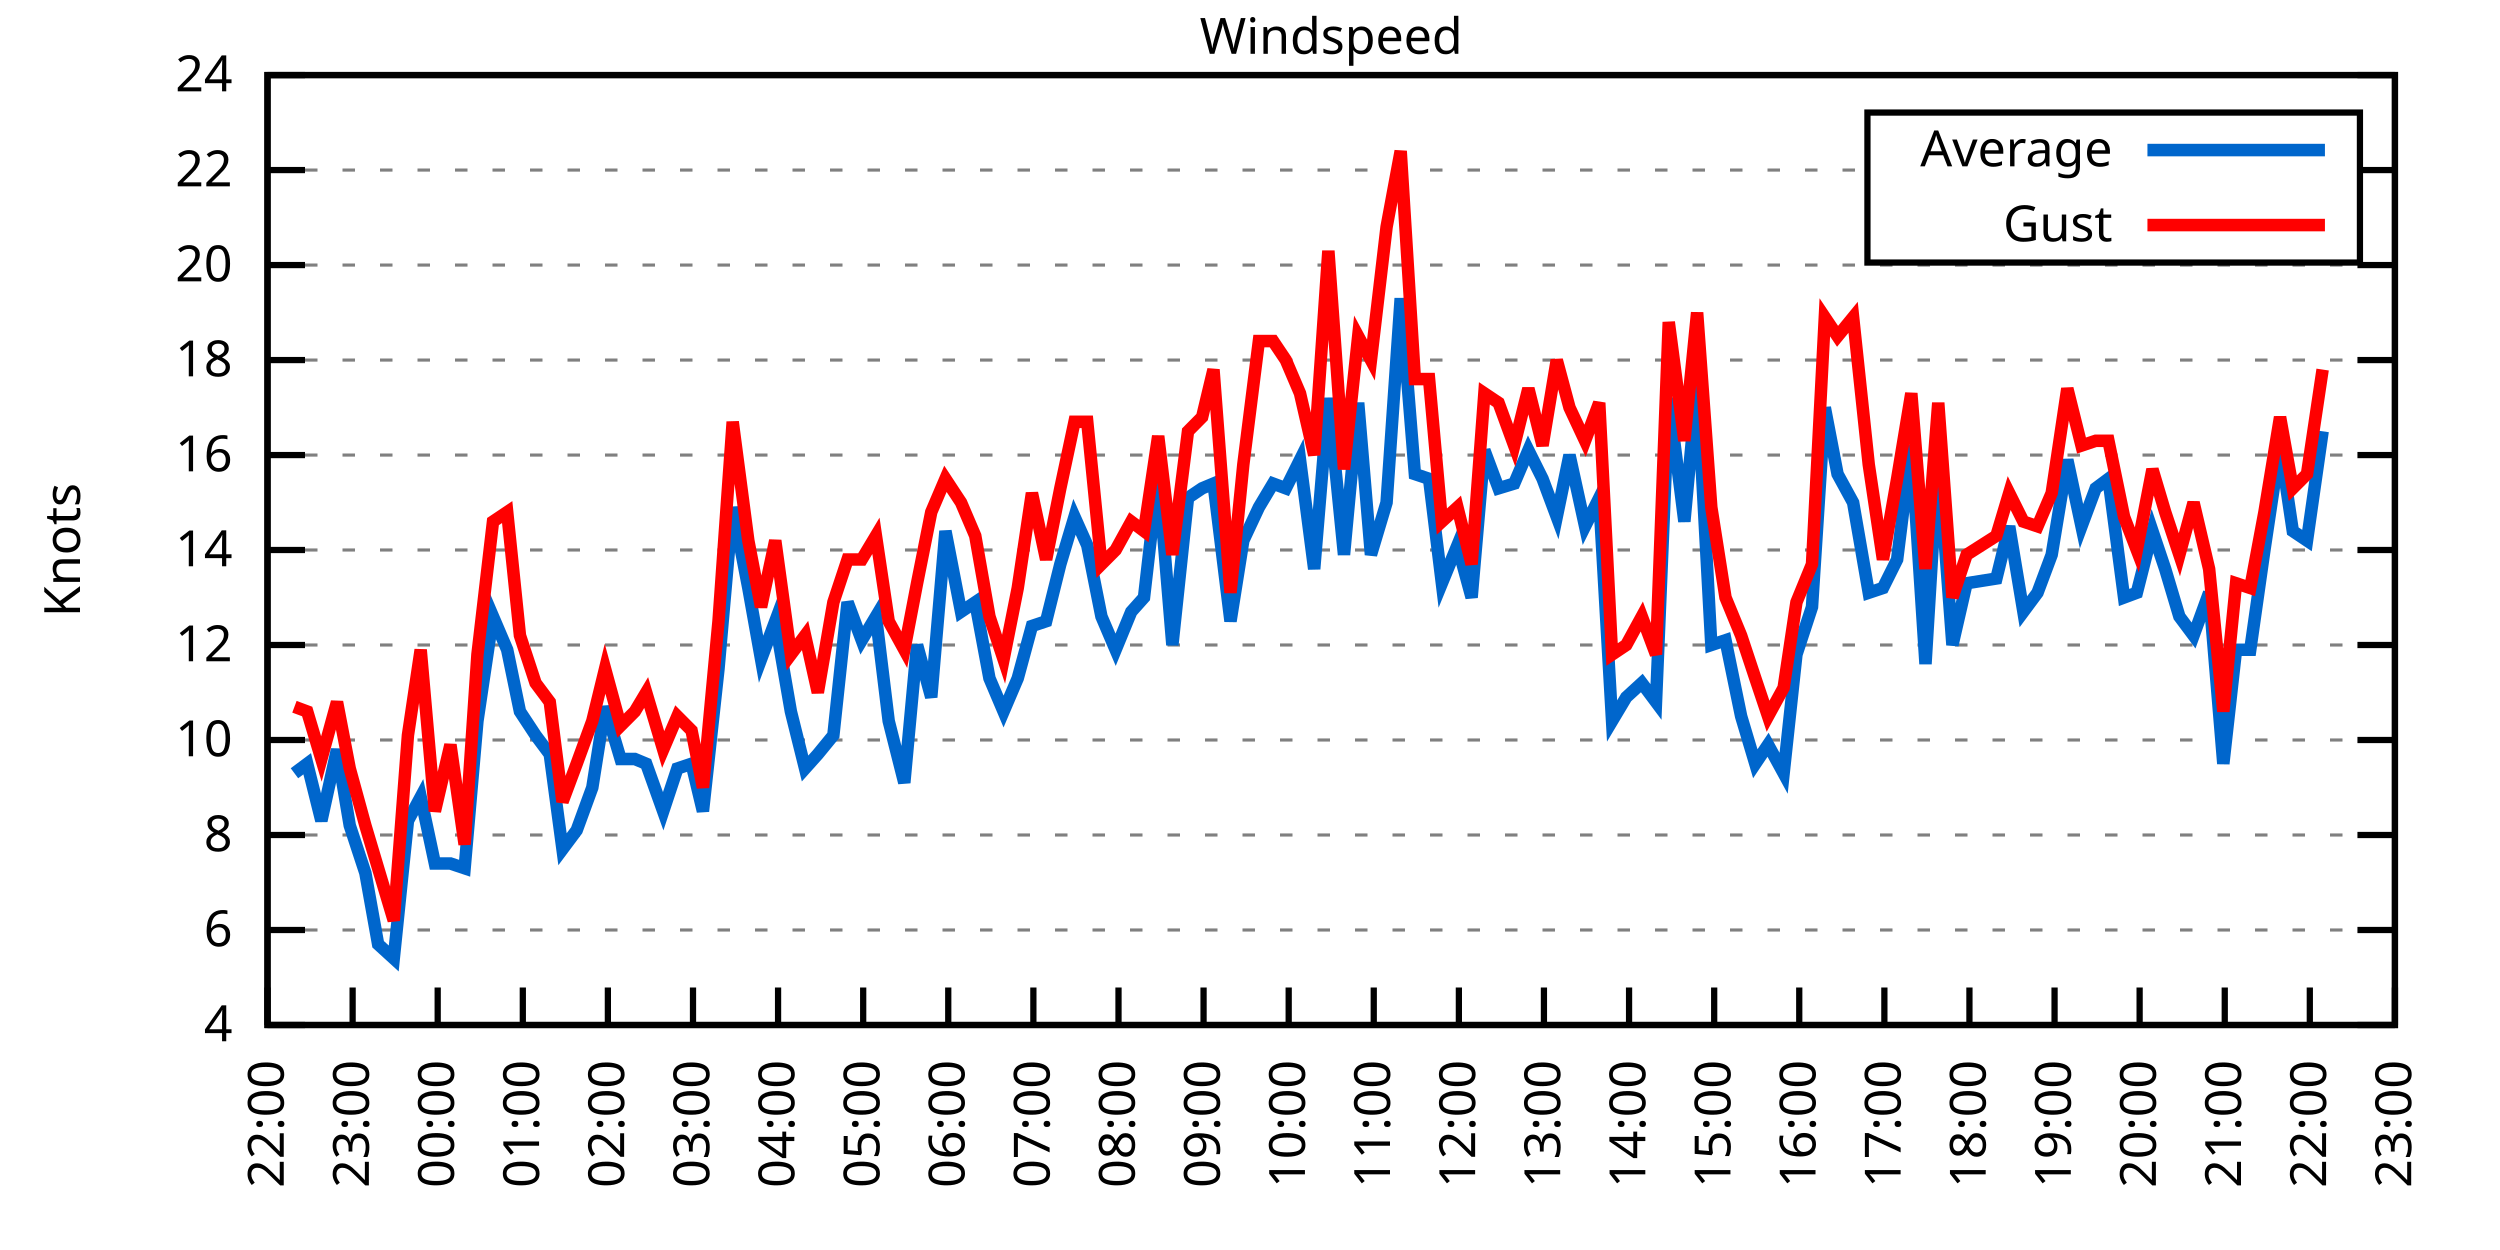
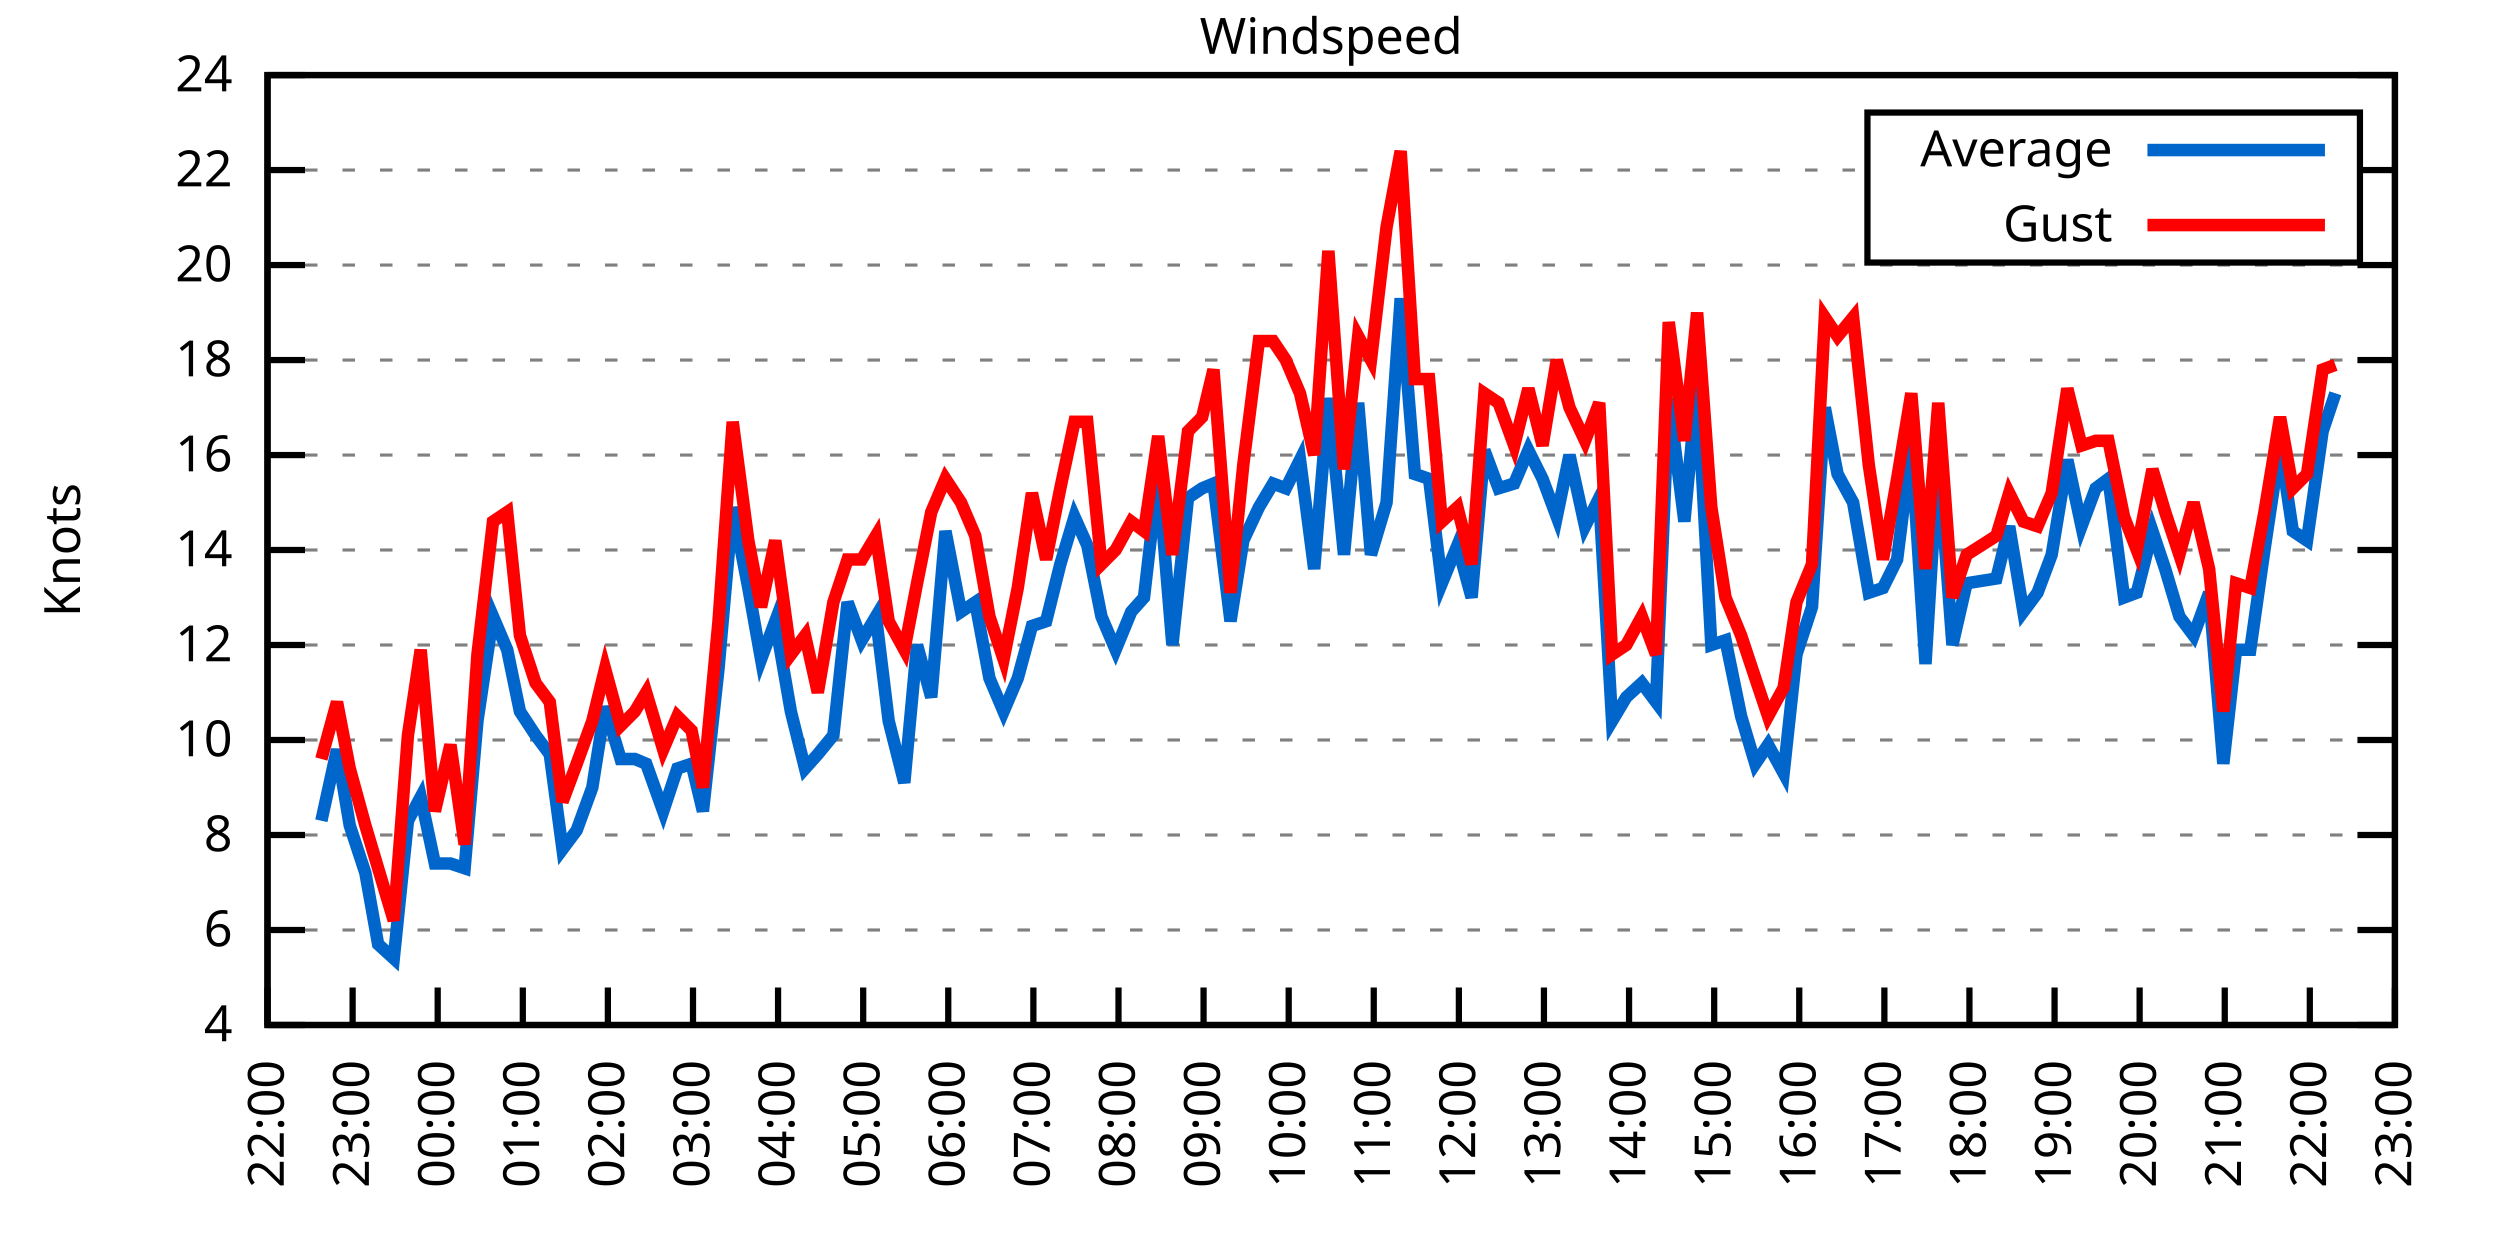
<svg xmlns="http://www.w3.org/2000/svg" xmlns:xlink="http://www.w3.org/1999/xlink" width="400" height="200" viewBox="0 0 400 200">
  <g id="gnuplot_canvas">
    <rect x="0" y="0" width="400" height="200" fill="none" />
    <defs>
      <circle id="gpDot" r="0.5" stroke-width="0.5" stroke="currentColor" />
      <path id="gpPt0" stroke-width="0.333" stroke="currentColor" d="M-1,0 h2 M0,-1 v2" />
      <path id="gpPt1" stroke-width="0.333" stroke="currentColor" d="M-1,-1 L1,1 M1,-1 L-1,1" />
      <path id="gpPt2" stroke-width="0.333" stroke="currentColor" d="M-1,0 L1,0 M0,-1 L0,1 M-1,-1 L1,1 M-1,1 L1,-1" />
      <rect id="gpPt3" stroke-width="0.333" stroke="currentColor" x="-1" y="-1" width="2" height="2" />
      <rect id="gpPt4" stroke-width="0.333" stroke="currentColor" fill="currentColor" x="-1" y="-1" width="2" height="2" />
      <circle id="gpPt5" stroke-width="0.333" stroke="currentColor" cx="0" cy="0" r="1" />
      <use xlink:href="#gpPt5" id="gpPt6" fill="currentColor" stroke="none" />
      <path id="gpPt7" stroke-width="0.333" stroke="currentColor" d="M0,-1.33 L-1.33,0.67 L1.33,0.67 z" />
      <use xlink:href="#gpPt7" id="gpPt8" fill="currentColor" stroke="none" />
      <use xlink:href="#gpPt7" id="gpPt9" stroke="currentColor" transform="rotate(180)" />
      <use xlink:href="#gpPt9" id="gpPt10" fill="currentColor" stroke="none" />
      <use xlink:href="#gpPt3" id="gpPt11" stroke="currentColor" transform="rotate(45)" />
      <use xlink:href="#gpPt11" id="gpPt12" fill="currentColor" stroke="none" />
      <path id="gpPt13" stroke-width="0.333" stroke="currentColor" d="M0,1.330 L1.265,0.411 L0.782,-1.067 L-0.782,-1.076 L-1.265,0.411 z" />
      <use xlink:href="#gpPt13" id="gpPt14" fill="currentColor" stroke="none" />
      <filter id="textbox" filterUnits="objectBoundingBox" x="0" y="0" height="1" width="1">
        <feFlood flood-color="white" flood-opacity="1" result="bgnd" />
        <feComposite in="SourceGraphic" in2="bgnd" operator="atop" />
      </filter>
      <filter id="greybox" filterUnits="objectBoundingBox" x="0" y="0" height="1" width="1">
        <feFlood flood-color="lightgrey" flood-opacity="1" result="grey" />
        <feComposite in="SourceGraphic" in2="grey" operator="atop" />
      </filter>
    </defs>
    <g fill="none" color="white" stroke="currentColor" stroke-width="1.00" stroke-linecap="butt" stroke-linejoin="miter">
</g>
    <g fill="none" color="black" stroke="currentColor" stroke-width="1.00" stroke-linecap="butt" stroke-linejoin="miter">
      <g stroke="none" shape-rendering="crispEdges">
        <polygon fill="rgb(255, 255, 255)" points="42.80,164.00 383.18,164.00 383.18,12.02 42.80,12.02 " />
      </g>
    </g>
    <g fill="none" color="black" stroke="currentColor" stroke-width="1.00" stroke-linecap="butt" stroke-linejoin="miter">
</g>
    <g fill="none" color="black" stroke="black" stroke-width="0.50" stroke-linecap="butt" stroke-linejoin="miter">
</g>
    <g fill="none" color="gray" stroke="currentColor" stroke-width="0.50" stroke-linecap="butt" stroke-linejoin="miter">
      <path stroke="gray" stroke-dasharray="2,4" class="gridline" d="M42.80,164.00 L383.19,164.00  " />
    </g>
    <g fill="none" color="gray" stroke="gray" stroke-width="1.00" stroke-linecap="butt" stroke-linejoin="miter">
</g>
    <g fill="none" color="black" stroke="currentColor" stroke-width="1.00" stroke-linecap="butt" stroke-linejoin="miter">
      <path stroke="black" d="M42.80,164.00 L48.80,164.00 M383.19,164.00 L377.19,164.00  " />
      <g transform="translate(37.20,166.60)" stroke="none" fill="black" font-family="Sans" font-size="8.00" text-anchor="end">
        <text>
          <tspan font-family="Sans"> 4</tspan>
        </text>
      </g>
    </g>
    <g fill="none" color="black" stroke="currentColor" stroke-width="1.00" stroke-linecap="butt" stroke-linejoin="miter">
</g>
    <g fill="none" color="black" stroke="black" stroke-width="0.50" stroke-linecap="butt" stroke-linejoin="miter">
</g>
    <g fill="none" color="gray" stroke="currentColor" stroke-width="0.50" stroke-linecap="butt" stroke-linejoin="miter">
      <path stroke="gray" stroke-dasharray="2,4" class="gridline" d="M42.80,148.80 L383.19,148.80  " />
    </g>
    <g fill="none" color="gray" stroke="gray" stroke-width="1.00" stroke-linecap="butt" stroke-linejoin="miter">
</g>
    <g fill="none" color="black" stroke="currentColor" stroke-width="1.00" stroke-linecap="butt" stroke-linejoin="miter">
      <path stroke="black" d="M42.80,148.80 L48.80,148.80 M383.19,148.80 L377.19,148.80  " />
      <g transform="translate(37.20,151.40)" stroke="none" fill="black" font-family="Sans" font-size="8.00" text-anchor="end">
        <text>
          <tspan font-family="Sans"> 6</tspan>
        </text>
      </g>
    </g>
    <g fill="none" color="black" stroke="currentColor" stroke-width="1.00" stroke-linecap="butt" stroke-linejoin="miter">
</g>
    <g fill="none" color="black" stroke="black" stroke-width="0.50" stroke-linecap="butt" stroke-linejoin="miter">
</g>
    <g fill="none" color="gray" stroke="currentColor" stroke-width="0.50" stroke-linecap="butt" stroke-linejoin="miter">
      <path stroke="gray" stroke-dasharray="2,4" class="gridline" d="M42.80,133.60 L383.19,133.60  " />
    </g>
    <g fill="none" color="gray" stroke="gray" stroke-width="1.00" stroke-linecap="butt" stroke-linejoin="miter">
</g>
    <g fill="none" color="black" stroke="currentColor" stroke-width="1.00" stroke-linecap="butt" stroke-linejoin="miter">
      <path stroke="black" d="M42.80,133.60 L48.80,133.60 M383.19,133.60 L377.19,133.60  " />
      <g transform="translate(37.20,136.20)" stroke="none" fill="black" font-family="Sans" font-size="8.00" text-anchor="end">
        <text>
          <tspan font-family="Sans"> 8</tspan>
        </text>
      </g>
    </g>
    <g fill="none" color="black" stroke="currentColor" stroke-width="1.00" stroke-linecap="butt" stroke-linejoin="miter">
</g>
    <g fill="none" color="black" stroke="black" stroke-width="0.50" stroke-linecap="butt" stroke-linejoin="miter">
</g>
    <g fill="none" color="gray" stroke="currentColor" stroke-width="0.50" stroke-linecap="butt" stroke-linejoin="miter">
      <path stroke="gray" stroke-dasharray="2,4" class="gridline" d="M42.80,118.40 L383.19,118.40  " />
    </g>
    <g fill="none" color="gray" stroke="gray" stroke-width="1.00" stroke-linecap="butt" stroke-linejoin="miter">
</g>
    <g fill="none" color="black" stroke="currentColor" stroke-width="1.00" stroke-linecap="butt" stroke-linejoin="miter">
      <path stroke="black" d="M42.80,118.40 L48.80,118.40 M383.19,118.40 L377.19,118.40  " />
      <g transform="translate(37.20,121.00)" stroke="none" fill="black" font-family="Sans" font-size="8.00" text-anchor="end">
        <text>
          <tspan font-family="Sans"> 10</tspan>
        </text>
      </g>
    </g>
    <g fill="none" color="black" stroke="currentColor" stroke-width="1.00" stroke-linecap="butt" stroke-linejoin="miter">
</g>
    <g fill="none" color="black" stroke="black" stroke-width="0.50" stroke-linecap="butt" stroke-linejoin="miter">
</g>
    <g fill="none" color="gray" stroke="currentColor" stroke-width="0.50" stroke-linecap="butt" stroke-linejoin="miter">
      <path stroke="gray" stroke-dasharray="2,4" class="gridline" d="M42.80,103.20 L383.19,103.20  " />
    </g>
    <g fill="none" color="gray" stroke="gray" stroke-width="1.00" stroke-linecap="butt" stroke-linejoin="miter">
</g>
    <g fill="none" color="black" stroke="currentColor" stroke-width="1.00" stroke-linecap="butt" stroke-linejoin="miter">
      <path stroke="black" d="M42.80,103.20 L48.80,103.20 M383.19,103.20 L377.19,103.20  " />
      <g transform="translate(37.20,105.80)" stroke="none" fill="black" font-family="Sans" font-size="8.00" text-anchor="end">
        <text>
          <tspan font-family="Sans"> 12</tspan>
        </text>
      </g>
    </g>
    <g fill="none" color="black" stroke="currentColor" stroke-width="1.00" stroke-linecap="butt" stroke-linejoin="miter">
</g>
    <g fill="none" color="black" stroke="black" stroke-width="0.50" stroke-linecap="butt" stroke-linejoin="miter">
</g>
    <g fill="none" color="gray" stroke="currentColor" stroke-width="0.50" stroke-linecap="butt" stroke-linejoin="miter">
      <path stroke="gray" stroke-dasharray="2,4" class="gridline" d="M42.80,88.00 L383.19,88.00  " />
    </g>
    <g fill="none" color="gray" stroke="gray" stroke-width="1.00" stroke-linecap="butt" stroke-linejoin="miter">
</g>
    <g fill="none" color="black" stroke="currentColor" stroke-width="1.00" stroke-linecap="butt" stroke-linejoin="miter">
      <path stroke="black" d="M42.80,88.00 L48.80,88.00 M383.19,88.00 L377.19,88.00  " />
      <g transform="translate(37.20,90.60)" stroke="none" fill="black" font-family="Sans" font-size="8.00" text-anchor="end">
        <text>
          <tspan font-family="Sans"> 14</tspan>
        </text>
      </g>
    </g>
    <g fill="none" color="black" stroke="currentColor" stroke-width="1.00" stroke-linecap="butt" stroke-linejoin="miter">
</g>
    <g fill="none" color="black" stroke="black" stroke-width="0.50" stroke-linecap="butt" stroke-linejoin="miter">
</g>
    <g fill="none" color="gray" stroke="currentColor" stroke-width="0.50" stroke-linecap="butt" stroke-linejoin="miter">
      <path stroke="gray" stroke-dasharray="2,4" class="gridline" d="M42.80,72.81 L383.19,72.81  " />
    </g>
    <g fill="none" color="gray" stroke="gray" stroke-width="1.00" stroke-linecap="butt" stroke-linejoin="miter">
</g>
    <g fill="none" color="black" stroke="currentColor" stroke-width="1.00" stroke-linecap="butt" stroke-linejoin="miter">
      <path stroke="black" d="M42.80,72.81 L48.80,72.81 M383.19,72.81 L377.19,72.81  " />
      <g transform="translate(37.20,75.41)" stroke="none" fill="black" font-family="Sans" font-size="8.00" text-anchor="end">
        <text>
          <tspan font-family="Sans"> 16</tspan>
        </text>
      </g>
    </g>
    <g fill="none" color="black" stroke="currentColor" stroke-width="1.00" stroke-linecap="butt" stroke-linejoin="miter">
</g>
    <g fill="none" color="black" stroke="black" stroke-width="0.50" stroke-linecap="butt" stroke-linejoin="miter">
</g>
    <g fill="none" color="gray" stroke="currentColor" stroke-width="0.50" stroke-linecap="butt" stroke-linejoin="miter">
      <path stroke="gray" stroke-dasharray="2,4" class="gridline" d="M42.80,57.61 L383.19,57.61  " />
    </g>
    <g fill="none" color="gray" stroke="gray" stroke-width="1.00" stroke-linecap="butt" stroke-linejoin="miter">
</g>
    <g fill="none" color="black" stroke="currentColor" stroke-width="1.00" stroke-linecap="butt" stroke-linejoin="miter">
      <path stroke="black" d="M42.80,57.61 L48.80,57.61 M383.19,57.61 L377.19,57.61  " />
      <g transform="translate(37.20,60.21)" stroke="none" fill="black" font-family="Sans" font-size="8.00" text-anchor="end">
        <text>
          <tspan font-family="Sans"> 18</tspan>
        </text>
      </g>
    </g>
    <g fill="none" color="black" stroke="currentColor" stroke-width="1.00" stroke-linecap="butt" stroke-linejoin="miter">
</g>
    <g fill="none" color="black" stroke="black" stroke-width="0.50" stroke-linecap="butt" stroke-linejoin="miter">
</g>
    <g fill="none" color="gray" stroke="currentColor" stroke-width="0.50" stroke-linecap="butt" stroke-linejoin="miter">
      <path stroke="gray" stroke-dasharray="2,4" class="gridline" d="M42.80,42.41 L383.19,42.41  " />
    </g>
    <g fill="none" color="gray" stroke="gray" stroke-width="1.00" stroke-linecap="butt" stroke-linejoin="miter">
</g>
    <g fill="none" color="black" stroke="currentColor" stroke-width="1.00" stroke-linecap="butt" stroke-linejoin="miter">
      <path stroke="black" d="M42.80,42.41 L48.80,42.41 M383.19,42.41 L377.19,42.41  " />
      <g transform="translate(37.20,45.01)" stroke="none" fill="black" font-family="Sans" font-size="8.00" text-anchor="end">
        <text>
          <tspan font-family="Sans"> 20</tspan>
        </text>
      </g>
    </g>
    <g fill="none" color="black" stroke="currentColor" stroke-width="1.00" stroke-linecap="butt" stroke-linejoin="miter">
</g>
    <g fill="none" color="black" stroke="black" stroke-width="0.50" stroke-linecap="butt" stroke-linejoin="miter">
</g>
    <g fill="none" color="gray" stroke="currentColor" stroke-width="0.50" stroke-linecap="butt" stroke-linejoin="miter">
      <path stroke="gray" stroke-dasharray="2,4" class="gridline" d="M42.80,27.21 L298.79,27.21 M377.59,27.21 L383.19,27.21  " />
    </g>
    <g fill="none" color="gray" stroke="gray" stroke-width="1.00" stroke-linecap="butt" stroke-linejoin="miter">
</g>
    <g fill="none" color="black" stroke="currentColor" stroke-width="1.00" stroke-linecap="butt" stroke-linejoin="miter">
      <path stroke="black" d="M42.80,27.21 L48.80,27.21 M383.19,27.21 L377.19,27.21  " />
      <g transform="translate(37.20,29.81)" stroke="none" fill="black" font-family="Sans" font-size="8.00" text-anchor="end">
        <text>
          <tspan font-family="Sans"> 22</tspan>
        </text>
      </g>
    </g>
    <g fill="none" color="black" stroke="currentColor" stroke-width="1.00" stroke-linecap="butt" stroke-linejoin="miter">
</g>
    <g fill="none" color="black" stroke="black" stroke-width="0.50" stroke-linecap="butt" stroke-linejoin="miter">
</g>
    <g fill="none" color="gray" stroke="currentColor" stroke-width="0.50" stroke-linecap="butt" stroke-linejoin="miter">
      <path stroke="gray" stroke-dasharray="2,4" class="gridline" d="M42.80,12.01 L383.19,12.01  " />
    </g>
    <g fill="none" color="gray" stroke="gray" stroke-width="1.00" stroke-linecap="butt" stroke-linejoin="miter">
</g>
    <g fill="none" color="black" stroke="currentColor" stroke-width="1.00" stroke-linecap="butt" stroke-linejoin="miter">
      <path stroke="black" d="M42.80,12.01 L48.80,12.01 M383.19,12.01 L377.19,12.01  " />
      <g transform="translate(37.20,14.61)" stroke="none" fill="black" font-family="Sans" font-size="8.00" text-anchor="end">
        <text>
          <tspan font-family="Sans"> 24</tspan>
        </text>
      </g>
    </g>
    <g fill="none" color="black" stroke="currentColor" stroke-width="1.00" stroke-linecap="butt" stroke-linejoin="miter">
      <path stroke="black" d="M42.80,164.00 L42.80,158.00  " />
      <g transform="translate(45.40,169.60) rotate(270.00)" stroke="none" fill="black" font-family="Sans" font-size="8.00" text-anchor="end">
        <text>
          <tspan font-family="Sans">22:00</tspan>
        </text>
      </g>
    </g>
    <g fill="none" color="black" stroke="currentColor" stroke-width="1.00" stroke-linecap="butt" stroke-linejoin="miter">
      <path stroke="black" d="M56.42,164.00 L56.42,158.00  " />
      <g transform="translate(59.02,169.60) rotate(270.00)" stroke="none" fill="black" font-family="Sans" font-size="8.00" text-anchor="end">
        <text>
          <tspan font-family="Sans">23:00</tspan>
        </text>
      </g>
    </g>
    <g fill="none" color="black" stroke="currentColor" stroke-width="1.00" stroke-linecap="butt" stroke-linejoin="miter">
      <path stroke="black" d="M70.03,164.00 L70.03,158.00  " />
      <g transform="translate(72.63,169.60) rotate(270.00)" stroke="none" fill="black" font-family="Sans" font-size="8.00" text-anchor="end">
        <text>
          <tspan font-family="Sans">00:00</tspan>
        </text>
      </g>
    </g>
    <g fill="none" color="black" stroke="currentColor" stroke-width="1.00" stroke-linecap="butt" stroke-linejoin="miter">
      <path stroke="black" d="M83.65,164.00 L83.65,158.00  " />
      <g transform="translate(86.25,169.60) rotate(270.00)" stroke="none" fill="black" font-family="Sans" font-size="8.00" text-anchor="end">
        <text>
          <tspan font-family="Sans">01:00</tspan>
        </text>
      </g>
    </g>
    <g fill="none" color="black" stroke="currentColor" stroke-width="1.00" stroke-linecap="butt" stroke-linejoin="miter">
      <path stroke="black" d="M97.26,164.00 L97.26,158.00  " />
      <g transform="translate(99.86,169.60) rotate(270.00)" stroke="none" fill="black" font-family="Sans" font-size="8.00" text-anchor="end">
        <text>
          <tspan font-family="Sans">02:00</tspan>
        </text>
      </g>
    </g>
    <g fill="none" color="black" stroke="currentColor" stroke-width="1.00" stroke-linecap="butt" stroke-linejoin="miter">
      <path stroke="black" d="M110.88,164.00 L110.88,158.00  " />
      <g transform="translate(113.48,169.60) rotate(270.00)" stroke="none" fill="black" font-family="Sans" font-size="8.00" text-anchor="end">
        <text>
          <tspan font-family="Sans">03:00</tspan>
        </text>
      </g>
    </g>
    <g fill="none" color="black" stroke="currentColor" stroke-width="1.00" stroke-linecap="butt" stroke-linejoin="miter">
      <path stroke="black" d="M124.49,164.00 L124.49,158.00  " />
      <g transform="translate(127.09,169.60) rotate(270.00)" stroke="none" fill="black" font-family="Sans" font-size="8.00" text-anchor="end">
        <text>
          <tspan font-family="Sans">04:00</tspan>
        </text>
      </g>
    </g>
    <g fill="none" color="black" stroke="currentColor" stroke-width="1.00" stroke-linecap="butt" stroke-linejoin="miter">
      <path stroke="black" d="M138.11,164.00 L138.11,158.00  " />
      <g transform="translate(140.71,169.60) rotate(270.00)" stroke="none" fill="black" font-family="Sans" font-size="8.00" text-anchor="end">
        <text>
          <tspan font-family="Sans">05:00</tspan>
        </text>
      </g>
    </g>
    <g fill="none" color="black" stroke="currentColor" stroke-width="1.00" stroke-linecap="butt" stroke-linejoin="miter">
      <path stroke="black" d="M151.72,164.00 L151.72,158.00  " />
      <g transform="translate(154.32,169.60) rotate(270.00)" stroke="none" fill="black" font-family="Sans" font-size="8.00" text-anchor="end">
        <text>
          <tspan font-family="Sans">06:00</tspan>
        </text>
      </g>
    </g>
    <g fill="none" color="black" stroke="currentColor" stroke-width="1.00" stroke-linecap="butt" stroke-linejoin="miter">
      <path stroke="black" d="M165.34,164.00 L165.34,158.00  " />
      <g transform="translate(167.94,169.60) rotate(270.00)" stroke="none" fill="black" font-family="Sans" font-size="8.00" text-anchor="end">
        <text>
          <tspan font-family="Sans">07:00</tspan>
        </text>
      </g>
    </g>
    <g fill="none" color="black" stroke="currentColor" stroke-width="1.00" stroke-linecap="butt" stroke-linejoin="miter">
      <path stroke="black" d="M178.96,164.00 L178.96,158.00  " />
      <g transform="translate(181.56,169.60) rotate(270.00)" stroke="none" fill="black" font-family="Sans" font-size="8.00" text-anchor="end">
        <text>
          <tspan font-family="Sans">08:00</tspan>
        </text>
      </g>
    </g>
    <g fill="none" color="black" stroke="currentColor" stroke-width="1.00" stroke-linecap="butt" stroke-linejoin="miter">
      <path stroke="black" d="M192.57,164.00 L192.57,158.00  " />
      <g transform="translate(195.17,169.60) rotate(270.00)" stroke="none" fill="black" font-family="Sans" font-size="8.00" text-anchor="end">
        <text>
          <tspan font-family="Sans">09:00</tspan>
        </text>
      </g>
    </g>
    <g fill="none" color="black" stroke="currentColor" stroke-width="1.00" stroke-linecap="butt" stroke-linejoin="miter">
      <path stroke="black" d="M206.19,164.00 L206.19,158.00  " />
      <g transform="translate(208.79,169.60) rotate(270.00)" stroke="none" fill="black" font-family="Sans" font-size="8.00" text-anchor="end">
        <text>
          <tspan font-family="Sans">10:00</tspan>
        </text>
      </g>
    </g>
    <g fill="none" color="black" stroke="currentColor" stroke-width="1.00" stroke-linecap="butt" stroke-linejoin="miter">
      <path stroke="black" d="M219.80,164.00 L219.80,158.00  " />
      <g transform="translate(222.40,169.60) rotate(270.00)" stroke="none" fill="black" font-family="Sans" font-size="8.00" text-anchor="end">
        <text>
          <tspan font-family="Sans">11:00</tspan>
        </text>
      </g>
    </g>
    <g fill="none" color="black" stroke="currentColor" stroke-width="1.00" stroke-linecap="butt" stroke-linejoin="miter">
      <path stroke="black" d="M233.42,164.00 L233.42,158.00  " />
      <g transform="translate(236.02,169.60) rotate(270.00)" stroke="none" fill="black" font-family="Sans" font-size="8.00" text-anchor="end">
        <text>
          <tspan font-family="Sans">12:00</tspan>
        </text>
      </g>
    </g>
    <g fill="none" color="black" stroke="currentColor" stroke-width="1.00" stroke-linecap="butt" stroke-linejoin="miter">
      <path stroke="black" d="M247.03,164.00 L247.03,158.00  " />
      <g transform="translate(249.63,169.60) rotate(270.00)" stroke="none" fill="black" font-family="Sans" font-size="8.00" text-anchor="end">
        <text>
          <tspan font-family="Sans">13:00</tspan>
        </text>
      </g>
    </g>
    <g fill="none" color="black" stroke="currentColor" stroke-width="1.00" stroke-linecap="butt" stroke-linejoin="miter">
      <path stroke="black" d="M260.65,164.00 L260.65,158.00  " />
      <g transform="translate(263.25,169.60) rotate(270.00)" stroke="none" fill="black" font-family="Sans" font-size="8.00" text-anchor="end">
        <text>
          <tspan font-family="Sans">14:00</tspan>
        </text>
      </g>
    </g>
    <g fill="none" color="black" stroke="currentColor" stroke-width="1.00" stroke-linecap="butt" stroke-linejoin="miter">
      <path stroke="black" d="M274.27,164.00 L274.27,158.00  " />
      <g transform="translate(276.87,169.60) rotate(270.00)" stroke="none" fill="black" font-family="Sans" font-size="8.00" text-anchor="end">
        <text>
          <tspan font-family="Sans">15:00</tspan>
        </text>
      </g>
    </g>
    <g fill="none" color="black" stroke="currentColor" stroke-width="1.00" stroke-linecap="butt" stroke-linejoin="miter">
      <path stroke="black" d="M287.88,164.00 L287.88,158.00  " />
      <g transform="translate(290.48,169.60) rotate(270.00)" stroke="none" fill="black" font-family="Sans" font-size="8.00" text-anchor="end">
        <text>
          <tspan font-family="Sans">16:00</tspan>
        </text>
      </g>
    </g>
    <g fill="none" color="black" stroke="currentColor" stroke-width="1.00" stroke-linecap="butt" stroke-linejoin="miter">
      <path stroke="black" d="M301.50,164.00 L301.50,158.00  " />
      <g transform="translate(304.10,169.60) rotate(270.00)" stroke="none" fill="black" font-family="Sans" font-size="8.00" text-anchor="end">
        <text>
          <tspan font-family="Sans">17:00</tspan>
        </text>
      </g>
    </g>
    <g fill="none" color="black" stroke="currentColor" stroke-width="1.00" stroke-linecap="butt" stroke-linejoin="miter">
      <path stroke="black" d="M315.11,164.00 L315.11,158.00  " />
      <g transform="translate(317.71,169.60) rotate(270.00)" stroke="none" fill="black" font-family="Sans" font-size="8.00" text-anchor="end">
        <text>
          <tspan font-family="Sans">18:00</tspan>
        </text>
      </g>
    </g>
    <g fill="none" color="black" stroke="currentColor" stroke-width="1.00" stroke-linecap="butt" stroke-linejoin="miter">
      <path stroke="black" d="M328.73,164.00 L328.73,158.00  " />
      <g transform="translate(331.33,169.60) rotate(270.00)" stroke="none" fill="black" font-family="Sans" font-size="8.00" text-anchor="end">
        <text>
          <tspan font-family="Sans">19:00</tspan>
        </text>
      </g>
    </g>
    <g fill="none" color="black" stroke="currentColor" stroke-width="1.00" stroke-linecap="butt" stroke-linejoin="miter">
      <path stroke="black" d="M342.34,164.00 L342.34,158.00  " />
      <g transform="translate(344.94,169.60) rotate(270.00)" stroke="none" fill="black" font-family="Sans" font-size="8.00" text-anchor="end">
        <text>
          <tspan font-family="Sans">20:00</tspan>
        </text>
      </g>
    </g>
    <g fill="none" color="black" stroke="currentColor" stroke-width="1.00" stroke-linecap="butt" stroke-linejoin="miter">
      <path stroke="black" d="M355.96,164.00 L355.96,158.00  " />
      <g transform="translate(358.56,169.60) rotate(270.00)" stroke="none" fill="black" font-family="Sans" font-size="8.00" text-anchor="end">
        <text>
          <tspan font-family="Sans">21:00</tspan>
        </text>
      </g>
    </g>
    <g fill="none" color="black" stroke="currentColor" stroke-width="1.00" stroke-linecap="butt" stroke-linejoin="miter">
      <path stroke="black" d="M369.57,164.00 L369.57,158.00  " />
      <g transform="translate(372.17,169.60) rotate(270.00)" stroke="none" fill="black" font-family="Sans" font-size="8.00" text-anchor="end">
        <text>
          <tspan font-family="Sans">22:00</tspan>
        </text>
      </g>
    </g>
    <g fill="none" color="black" stroke="currentColor" stroke-width="1.00" stroke-linecap="butt" stroke-linejoin="miter">
      <path stroke="black" d="M383.19,164.00 L383.19,158.00  " />
      <g transform="translate(385.79,169.60) rotate(270.00)" stroke="none" fill="black" font-family="Sans" font-size="8.00" text-anchor="end">
        <text>
          <tspan font-family="Sans">23:00</tspan>
        </text>
      </g>
    </g>
    <g fill="none" color="black" stroke="currentColor" stroke-width="1.00" stroke-linecap="butt" stroke-linejoin="miter">
</g>
    <g fill="none" color="black" stroke="currentColor" stroke-width="1.00" stroke-linecap="butt" stroke-linejoin="miter">
      <path stroke="black" d="M42.80,12.01 L42.80,164.00 L383.19,164.00 L383.19,12.01 L42.80,12.01 Z  " />
    </g>
    <g fill="none" color="black" stroke="currentColor" stroke-width="1.00" stroke-linecap="butt" stroke-linejoin="miter">
</g>
    <g fill="none" color="black" stroke="currentColor" stroke-width="1.00" stroke-linecap="butt" stroke-linejoin="miter">
      <path stroke="black" d="M298.79,42.01 L298.79,18.01 L377.59,18.01 L377.59,42.01 L298.79,42.01 Z  " />
    </g>
    <g id="Windspeed_plot_1">
      <g fill="none" color="white" stroke="black" stroke-width="2.00" stroke-linecap="butt" stroke-linejoin="miter">
</g>
      <g fill="none" color="black" stroke="currentColor" stroke-width="2.00" stroke-linecap="butt" stroke-linejoin="miter">
        <g transform="translate(337.99,26.61)" stroke="none" fill="black" font-family="Sans" font-size="8.00" text-anchor="end">
          <text>
            <tspan font-family="Sans">Average</tspan>
          </text>
        </g>
      </g>
      <g fill="none" color="black" stroke="currentColor" stroke-width="2.00" stroke-linecap="butt" stroke-linejoin="miter">
-         <path stroke="rgb(  0, 102, 204)" d="M343.59,24.01 L371.99,24.01 M47.11,123.72 L49.15,122.20 L51.42,131.32 L53.92,119.92 L55.96,132.08 L58.46,139.68   L60.50,151.08 L63.00,153.36 L65.27,131.32 L67.31,127.52 L69.58,138.16 L72.07,138.16 L74.34,138.92 L76.39,115.36   L78.88,98.64 L81.15,103.96 L83.19,113.84 L85.69,117.64 L87.96,120.68 L90.00,135.88 L92.27,132.84 L94.77,126.00   L96.81,113.08 L99.30,121.44 L101.57,121.44 L103.39,122.20 L106.11,129.80 L108.38,122.96 L110.65,122.20 L112.47,129.80   L114.96,107.00 L117.23,81.17 L119.73,94.08 L121.77,105.48 L124.04,99.40 L126.54,113.84 L128.81,122.96 L130.85,120.68   L133.34,117.64 L135.61,96.36 L137.88,102.44 L140.15,98.64 L142.19,115.36 L144.69,125.24 L146.73,103.20 L149.00,111.56   L151.27,84.97 L153.77,97.88 L156.04,96.36 L158.31,108.52 L160.57,113.84 L162.84,108.52 L165.11,100.16 L167.38,99.40   L169.65,90.28 L171.92,82.69 L173.96,87.25 L176.23,98.64 L178.50,103.96 L181.00,97.88 L183.04,95.60 L185.31,75.85   L187.58,103.20 L190.08,79.65 L192.34,78.13 L194.16,77.37 L196.88,99.40 L198.93,86.49 L201.42,81.17 L203.69,77.37   L205.73,78.13 L208.00,73.57 L210.27,91.04 L212.54,63.69 L215.04,88.76 L217.31,64.45 L219.35,88.76 L221.85,80.41   L224.11,47.73 L226.38,75.85 L228.65,76.61 L230.70,93.32 L233.19,87.25 L235.46,95.60 L237.50,72.05 L239.77,78.13   L242.27,77.37 L244.54,72.05 L246.81,76.61 L249.08,82.69 L251.12,72.81 L253.61,84.21 L255.88,79.65 L257.93,115.36   L260.20,111.56 L262.69,109.28 L264.96,112.32 L267.00,63.69 L269.50,83.45 L271.54,61.41 L273.81,103.20 L276.08,102.44   L278.58,114.60 L280.85,122.20 L282.89,119.16 L285.38,123.72 L287.43,104.72 L289.92,97.12 L291.97,65.21 L294.01,75.85   L296.50,80.41 L299.00,94.84 L301.27,94.08 L303.54,89.52 L305.81,71.29 L308.08,106.24 L310.12,72.81 L312.39,103.20   L314.66,93.32 L319.42,92.56 L321.47,84.21 L323.74,97.88 L326.00,94.84 L328.27,88.76 L330.77,73.57 L333.04,84.21   L335.31,78.13 L337.35,76.61 L339.85,95.60 L341.89,94.84 L344.39,84.97 L346.43,91.04 L348.70,98.64 L350.97,101.68   L353.46,94.84 L355.73,122.20 L357.77,103.96 L360.04,103.96 L362.31,88.00 L364.81,71.29 L366.85,84.97 L369.12,86.49   L371.62,69.01  " />
+         <path stroke="rgb(  0, 102, 204)" d="M343.59,24.01 L371.99,24.01 M51.42,131.32 L53.92,119.92 L55.96,132.08 L58.46,139.68 L60.50,151.08 L63.00,153.36   L65.27,131.32 L67.31,127.52 L69.58,138.16 L72.07,138.16 L74.34,138.92 L76.39,115.36 L78.88,98.64 L81.15,103.96   L83.19,113.84 L85.69,117.64 L87.96,120.68 L90.00,135.88 L92.27,132.84 L94.77,126.00 L96.81,113.08 L99.30,121.44   L101.57,121.44 L103.39,122.20 L106.11,129.80 L108.38,122.96 L110.65,122.20 L112.47,129.80 L114.96,107.00 L117.23,81.17   L119.73,94.08 L121.77,105.48 L124.04,99.40 L126.54,113.84 L128.81,122.96 L130.85,120.68 L133.34,117.64 L135.61,96.36   L137.88,102.44 L140.15,98.64 L142.19,115.36 L144.69,125.24 L146.73,103.20 L149.00,111.56 L151.27,84.97 L153.77,97.88   L156.04,96.36 L158.31,108.52 L160.57,113.84 L162.84,108.52 L165.11,100.16 L167.38,99.40 L169.65,90.28 L171.92,82.69   L173.96,87.25 L176.23,98.64 L178.50,103.96 L181.00,97.88 L183.04,95.60 L185.31,75.85 L187.58,103.20 L190.08,79.65   L192.34,78.13 L194.16,77.37 L196.88,99.40 L198.93,86.49 L201.42,81.17 L203.69,77.37 L205.73,78.13 L208.00,73.57   L210.27,91.04 L212.54,63.69 L215.04,88.76 L217.31,64.45 L219.35,88.76 L221.85,80.41 L224.11,47.73 L226.38,75.85   L228.65,76.61 L230.70,93.32 L233.19,87.25 L235.46,95.60 L237.50,72.05 L239.77,78.13 L242.27,77.37 L244.54,72.05   L246.81,76.61 L249.08,82.69 L251.12,72.81 L253.61,84.21 L255.88,79.65 L257.93,115.36 L260.20,111.56 L262.69,109.28   L264.96,112.32 L267.00,63.69 L269.50,83.45 L271.54,61.41 L273.81,103.20 L276.08,102.44 L278.58,114.60 L280.85,122.20   L282.89,119.16 L285.38,123.72 L287.43,104.72 L289.92,97.12 L291.97,65.21 L294.01,75.85 L296.50,80.41 L299.00,94.84   L301.27,94.08 L303.54,89.52 L305.81,71.29 L308.08,106.24 L310.12,72.81 L312.39,103.20 L314.66,93.32 L319.42,92.56   L321.47,84.21 L323.74,97.88 L326.00,94.84 L328.27,88.76 L330.77,73.57 L333.04,84.21 L335.31,78.13 L337.35,76.61   L339.85,95.60 L341.89,94.84 L344.39,84.97 L346.43,91.04 L348.70,98.64 L350.97,101.68 L353.46,94.84 L355.73,122.20   L357.77,103.96 L360.04,103.96 L362.31,88.00 L364.81,71.29 L366.85,84.97 L369.12,86.49 L371.62,69.01 L373.66,62.93    " />
      </g>
    </g>
    <g id="Windspeed_plot_2">
      <g fill="none" color="black" stroke="currentColor" stroke-width="2.00" stroke-linecap="butt" stroke-linejoin="miter">
        <g transform="translate(337.99,38.61)" stroke="none" fill="black" font-family="Sans" font-size="8.00" text-anchor="end">
          <text>
            <tspan font-family="Sans">Gust</tspan>
          </text>
        </g>
      </g>
      <g fill="none" color="black" stroke="currentColor" stroke-width="2.00" stroke-linecap="butt" stroke-linejoin="miter">
-         <path stroke="rgb(255,   0,   0)" d="M343.59,36.01 L371.99,36.01 M47.11,113.08 L49.15,113.84 L51.42,121.44 L53.92,112.32 L55.96,122.96 L58.46,132.08   L60.50,138.92 L63.00,147.28 L65.27,117.64 L67.31,103.96 L69.58,129.80 L72.07,119.16 L74.34,135.12 L76.39,104.72   L78.88,83.45 L81.15,81.93 L83.19,101.68 L85.69,109.28 L87.96,112.32 L90.00,128.28 L92.27,122.20 L94.77,115.36   L96.81,107.00 L99.30,116.12 L101.57,113.84 L103.39,110.80 L106.11,119.92 L108.38,114.60 L110.65,116.88 L112.47,126.00   L114.96,99.40 L117.23,67.49 L119.73,86.49 L121.77,97.12 L124.04,86.49 L126.54,104.72 L128.81,101.68 L130.85,110.80   L133.34,96.36 L135.61,89.52 L137.88,89.52 L140.15,85.73 L142.19,99.40 L144.69,103.96 L146.73,93.32 L149.00,81.93   L151.27,76.61 L153.77,80.41 L156.04,85.73 L158.31,98.64 L160.57,105.48 L162.84,94.08 L165.11,78.89 L167.38,89.52   L169.65,78.13 L171.92,67.49 L173.96,67.49 L176.23,90.28 L178.50,88.00 L181.00,83.45 L183.04,84.97 L185.31,69.77   L187.58,88.76 L190.08,69.01 L192.34,66.73 L194.16,59.13 L196.88,94.84 L198.93,74.33 L201.42,54.57 L203.69,54.57   L205.73,57.61 L208.00,62.93 L210.27,72.81 L212.54,40.13 L215.04,75.09 L217.31,53.81 L219.35,57.61 L221.85,36.33   L224.11,24.17 L226.38,60.65 L228.65,60.65 L230.70,83.45 L233.19,81.17 L235.46,90.28 L237.50,62.93 L239.77,64.45   L242.27,71.29 L244.54,62.17 L246.81,71.29 L249.08,57.61 L251.12,65.21 L253.61,70.53 L255.88,64.45 L257.93,104.72   L260.20,103.20 L262.69,98.64 L264.96,104.72 L267.00,51.53 L269.50,70.53 L271.54,50.01 L273.81,81.17 L276.08,95.60   L278.58,101.68 L280.85,108.52 L282.89,114.60 L285.38,110.04 L287.43,96.36 L289.92,90.28 L291.97,50.77 L294.01,53.81   L296.50,50.77 L299.00,74.33 L301.27,89.52 L303.54,76.61 L305.81,62.93 L308.08,91.04 L310.12,64.45 L312.39,95.60   L314.66,88.76 L319.42,85.73 L321.47,78.89 L323.74,83.45 L326.00,84.21 L328.27,78.89 L330.77,62.17 L333.04,71.29   L335.31,70.53 L337.35,70.53 L339.85,82.69 L341.89,88.00 L344.39,75.09 L346.43,81.93 L348.70,88.76 L350.97,80.41   L353.46,91.04 L355.73,113.84 L357.77,93.32 L360.04,94.08 L362.31,81.93 L364.81,66.73 L366.85,78.13 L369.12,75.85   L371.62,59.13  " />
+         <path stroke="rgb(255,   0,   0)" d="M343.59,36.01 L371.99,36.01 M51.42,121.44 L53.92,112.32 L55.96,122.96 L58.46,132.08 L60.50,138.92 L63.00,147.28   L65.27,117.64 L67.31,103.96 L69.58,129.80 L72.07,119.16 L74.34,135.12 L76.39,104.72 L78.88,83.45 L81.15,81.93   L83.19,101.68 L85.69,109.28 L87.96,112.32 L90.00,128.28 L92.27,122.20 L94.77,115.36 L96.81,107.00 L99.30,116.12   L101.57,113.84 L103.39,110.80 L106.11,119.92 L108.38,114.60 L110.65,116.88 L112.47,126.00 L114.96,99.40 L117.23,67.49   L119.73,86.49 L121.77,97.12 L124.04,86.49 L126.54,104.72 L128.81,101.68 L130.85,110.80 L133.34,96.36 L135.61,89.52   L137.88,89.52 L140.15,85.73 L142.19,99.40 L144.69,103.96 L146.73,93.32 L149.00,81.93 L151.27,76.61 L153.77,80.41   L156.04,85.73 L158.31,98.64 L160.57,105.48 L162.84,94.08 L165.11,78.89 L167.38,89.52 L169.65,78.13 L171.92,67.49   L173.96,67.49 L176.23,90.28 L178.50,88.00 L181.00,83.45 L183.04,84.97 L185.31,69.77 L187.58,88.76 L190.08,69.01   L192.34,66.73 L194.16,59.13 L196.88,94.84 L198.93,74.33 L201.42,54.57 L203.69,54.57 L205.73,57.61 L208.00,62.93   L210.27,72.81 L212.54,40.13 L215.04,75.09 L217.31,53.81 L219.35,57.61 L221.85,36.33 L224.11,24.17 L226.38,60.65   L228.65,60.65 L230.70,83.45 L233.19,81.17 L235.46,90.28 L237.50,62.93 L239.77,64.45 L242.27,71.29 L244.54,62.17   L246.81,71.29 L249.08,57.61 L251.12,65.21 L253.61,70.53 L255.88,64.45 L257.93,104.72 L260.20,103.20 L262.69,98.64   L264.96,104.72 L267.00,51.53 L269.50,70.53 L271.54,50.01 L273.81,81.17 L276.08,95.60 L278.58,101.68 L280.85,108.52   L282.89,114.60 L285.38,110.04 L287.43,96.36 L289.92,90.28 L291.97,50.77 L294.01,53.81 L296.50,50.77 L299.00,74.33   L301.27,89.52 L303.54,76.61 L305.81,62.93 L308.08,91.04 L310.12,64.45 L312.39,95.60 L314.66,88.76 L319.42,85.73   L321.47,78.89 L323.74,83.45 L326.00,84.21 L328.27,78.89 L330.77,62.17 L333.04,71.29 L335.31,70.53 L337.35,70.53   L339.85,82.69 L341.89,88.00 L344.39,75.09 L346.43,81.93 L348.70,88.76 L350.97,80.41 L353.46,91.04 L355.73,113.84   L357.77,93.32 L360.04,94.08 L362.31,81.93 L364.81,66.73 L366.85,78.13 L369.12,75.85 L371.62,59.13 L373.66,58.37    " />
      </g>
    </g>
    <g fill="none" color="black" stroke="currentColor" stroke-width="2.00" stroke-linecap="butt" stroke-linejoin="miter">
</g>
    <g fill="none" color="black" stroke="black" stroke-width="1.00" stroke-linecap="butt" stroke-linejoin="miter">
</g>
    <g fill="none" color="black" stroke="currentColor" stroke-width="1.00" stroke-linecap="butt" stroke-linejoin="miter">
      <path stroke="black" d="M42.80,12.01 L42.80,164.00 L383.19,164.00 L383.19,12.01 L42.80,12.01 Z  " />
      <g transform="translate(12.80,88.01) rotate(270.00)" stroke="none" fill="black" font-family="Sans" font-size="8.00" text-anchor="middle">
        <text>
          <tspan font-family="Sans">Knots</tspan>
        </text>
      </g>
    </g>
    <g fill="none" color="black" stroke="currentColor" stroke-width="1.00" stroke-linecap="butt" stroke-linejoin="miter">
</g>
    <g fill="none" color="black" stroke="currentColor" stroke-width="1.00" stroke-linecap="butt" stroke-linejoin="miter">
      <g transform="translate(212.99,8.61)" stroke="none" fill="black" font-family="Sans" font-size="8.00" text-anchor="middle">
        <text>
          <tspan font-family="Sans">Windspeed</tspan>
        </text>
      </g>
    </g>
    <g fill="none" color="black" stroke="currentColor" stroke-width="1.00" stroke-linecap="butt" stroke-linejoin="miter">
</g>
  </g>
</svg>
